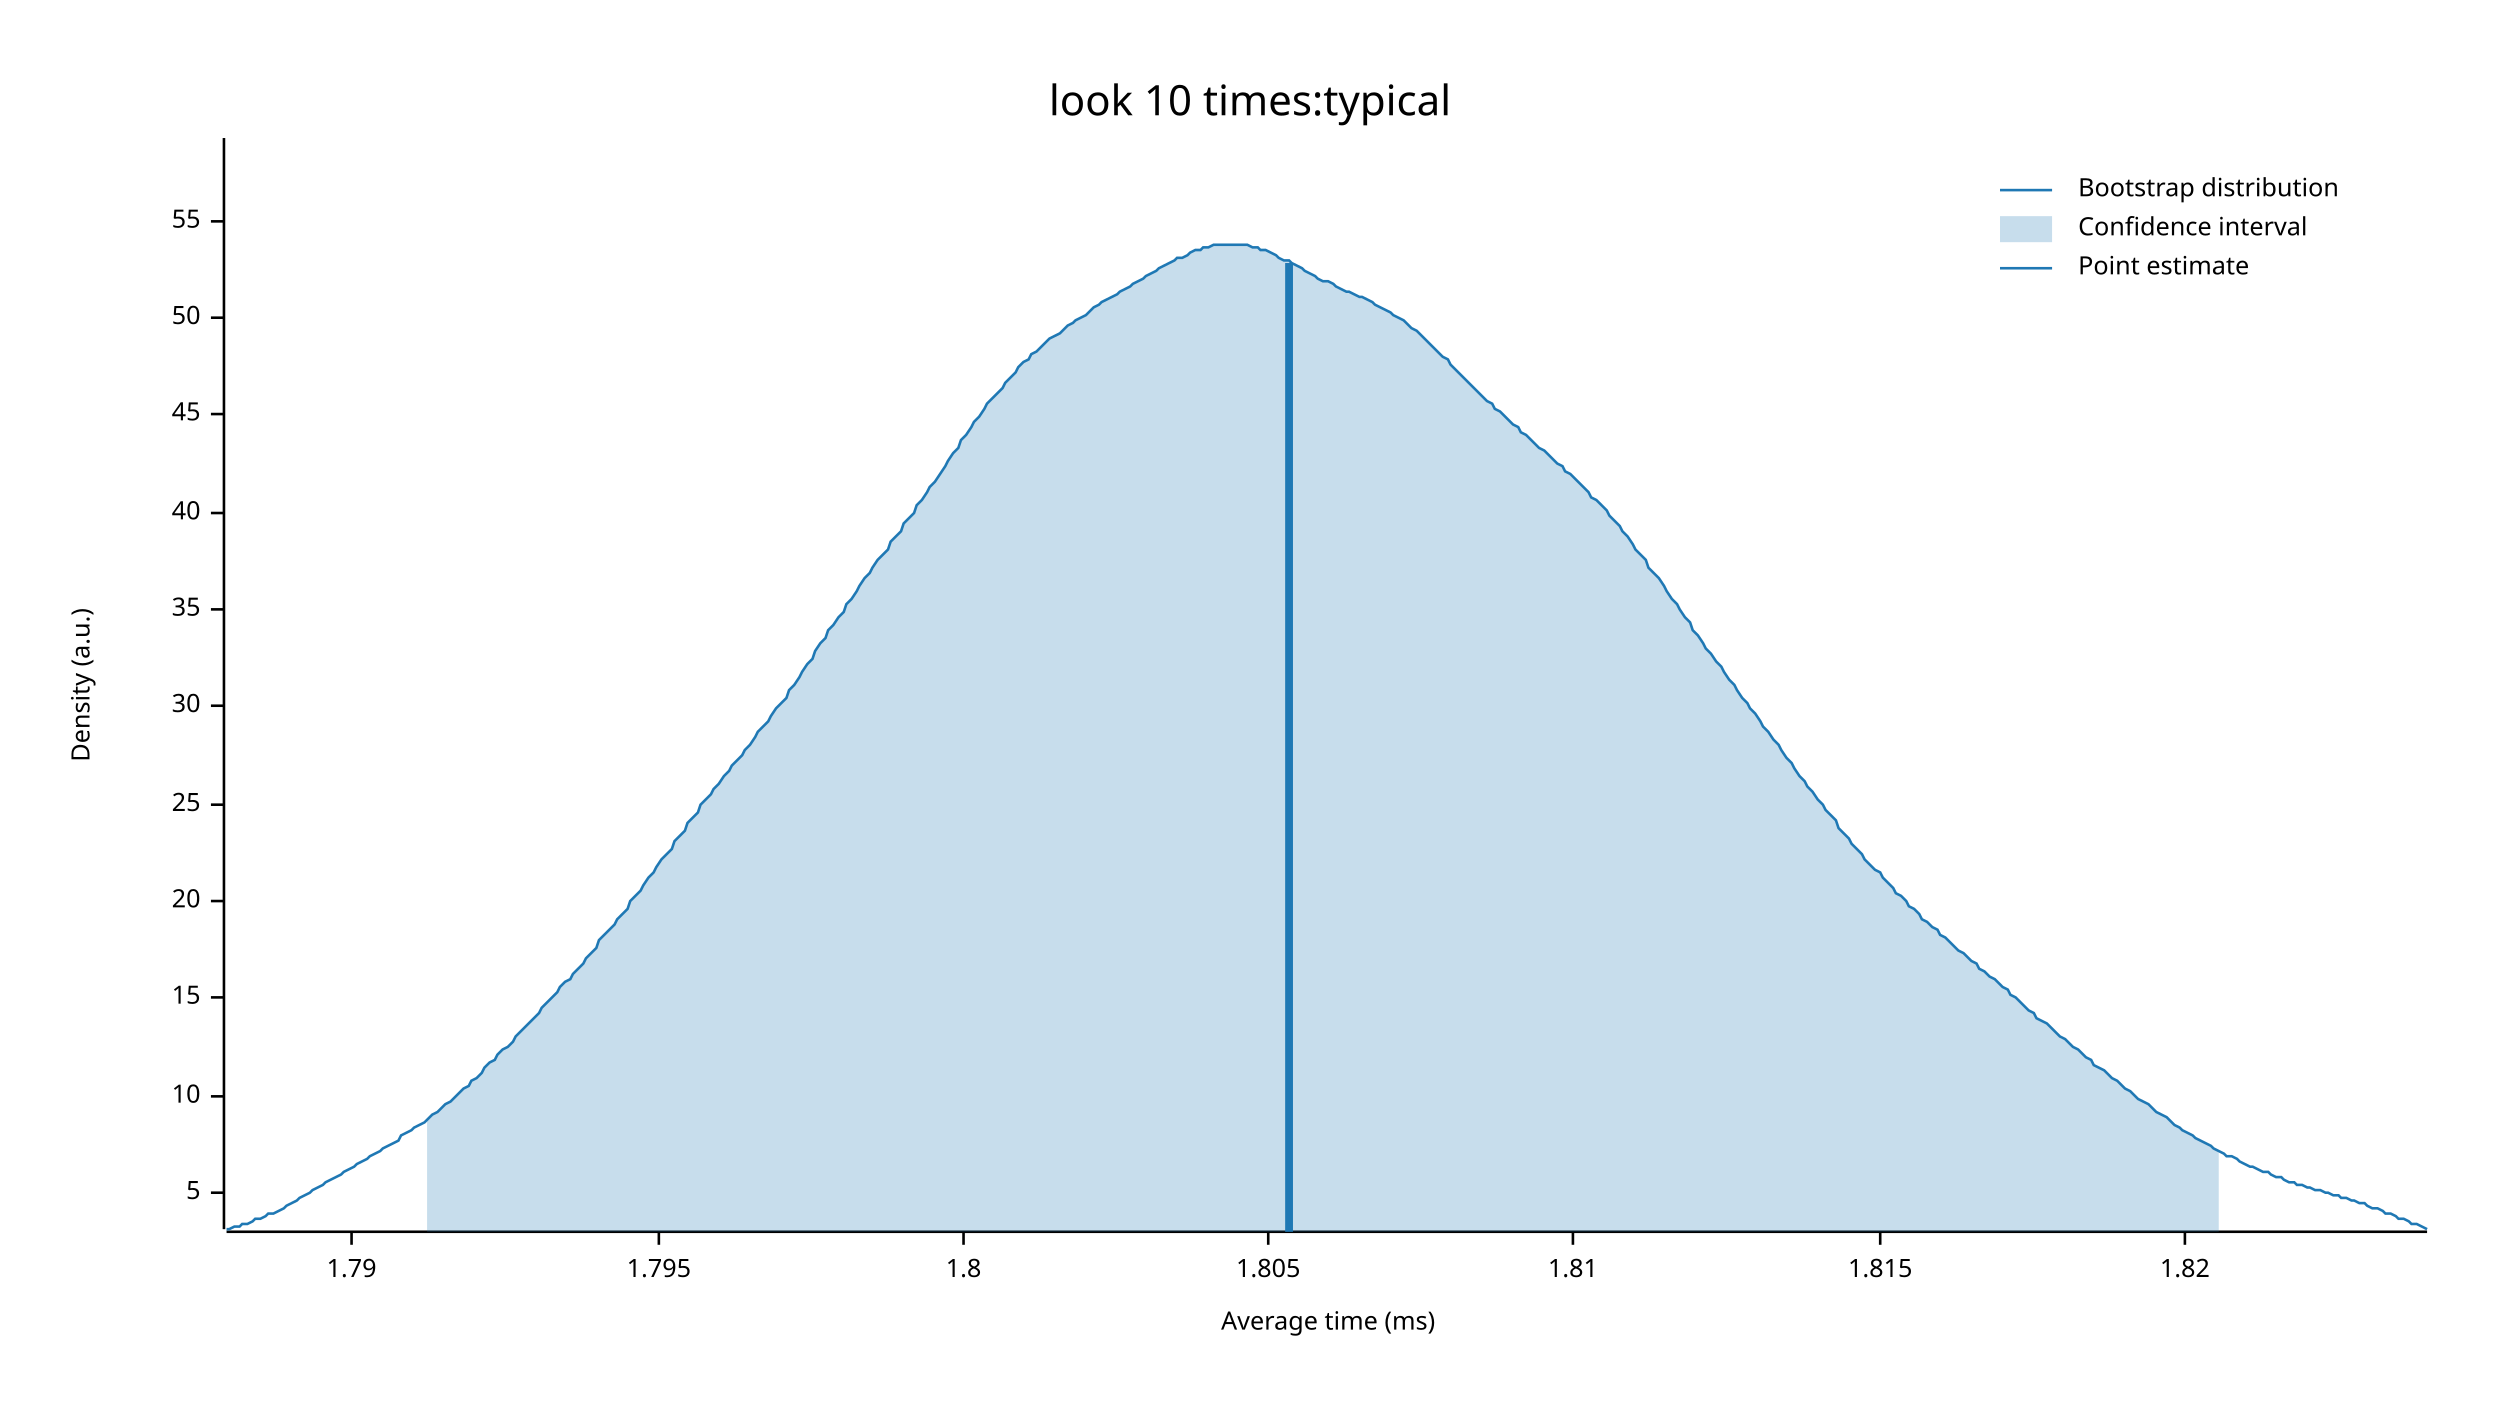
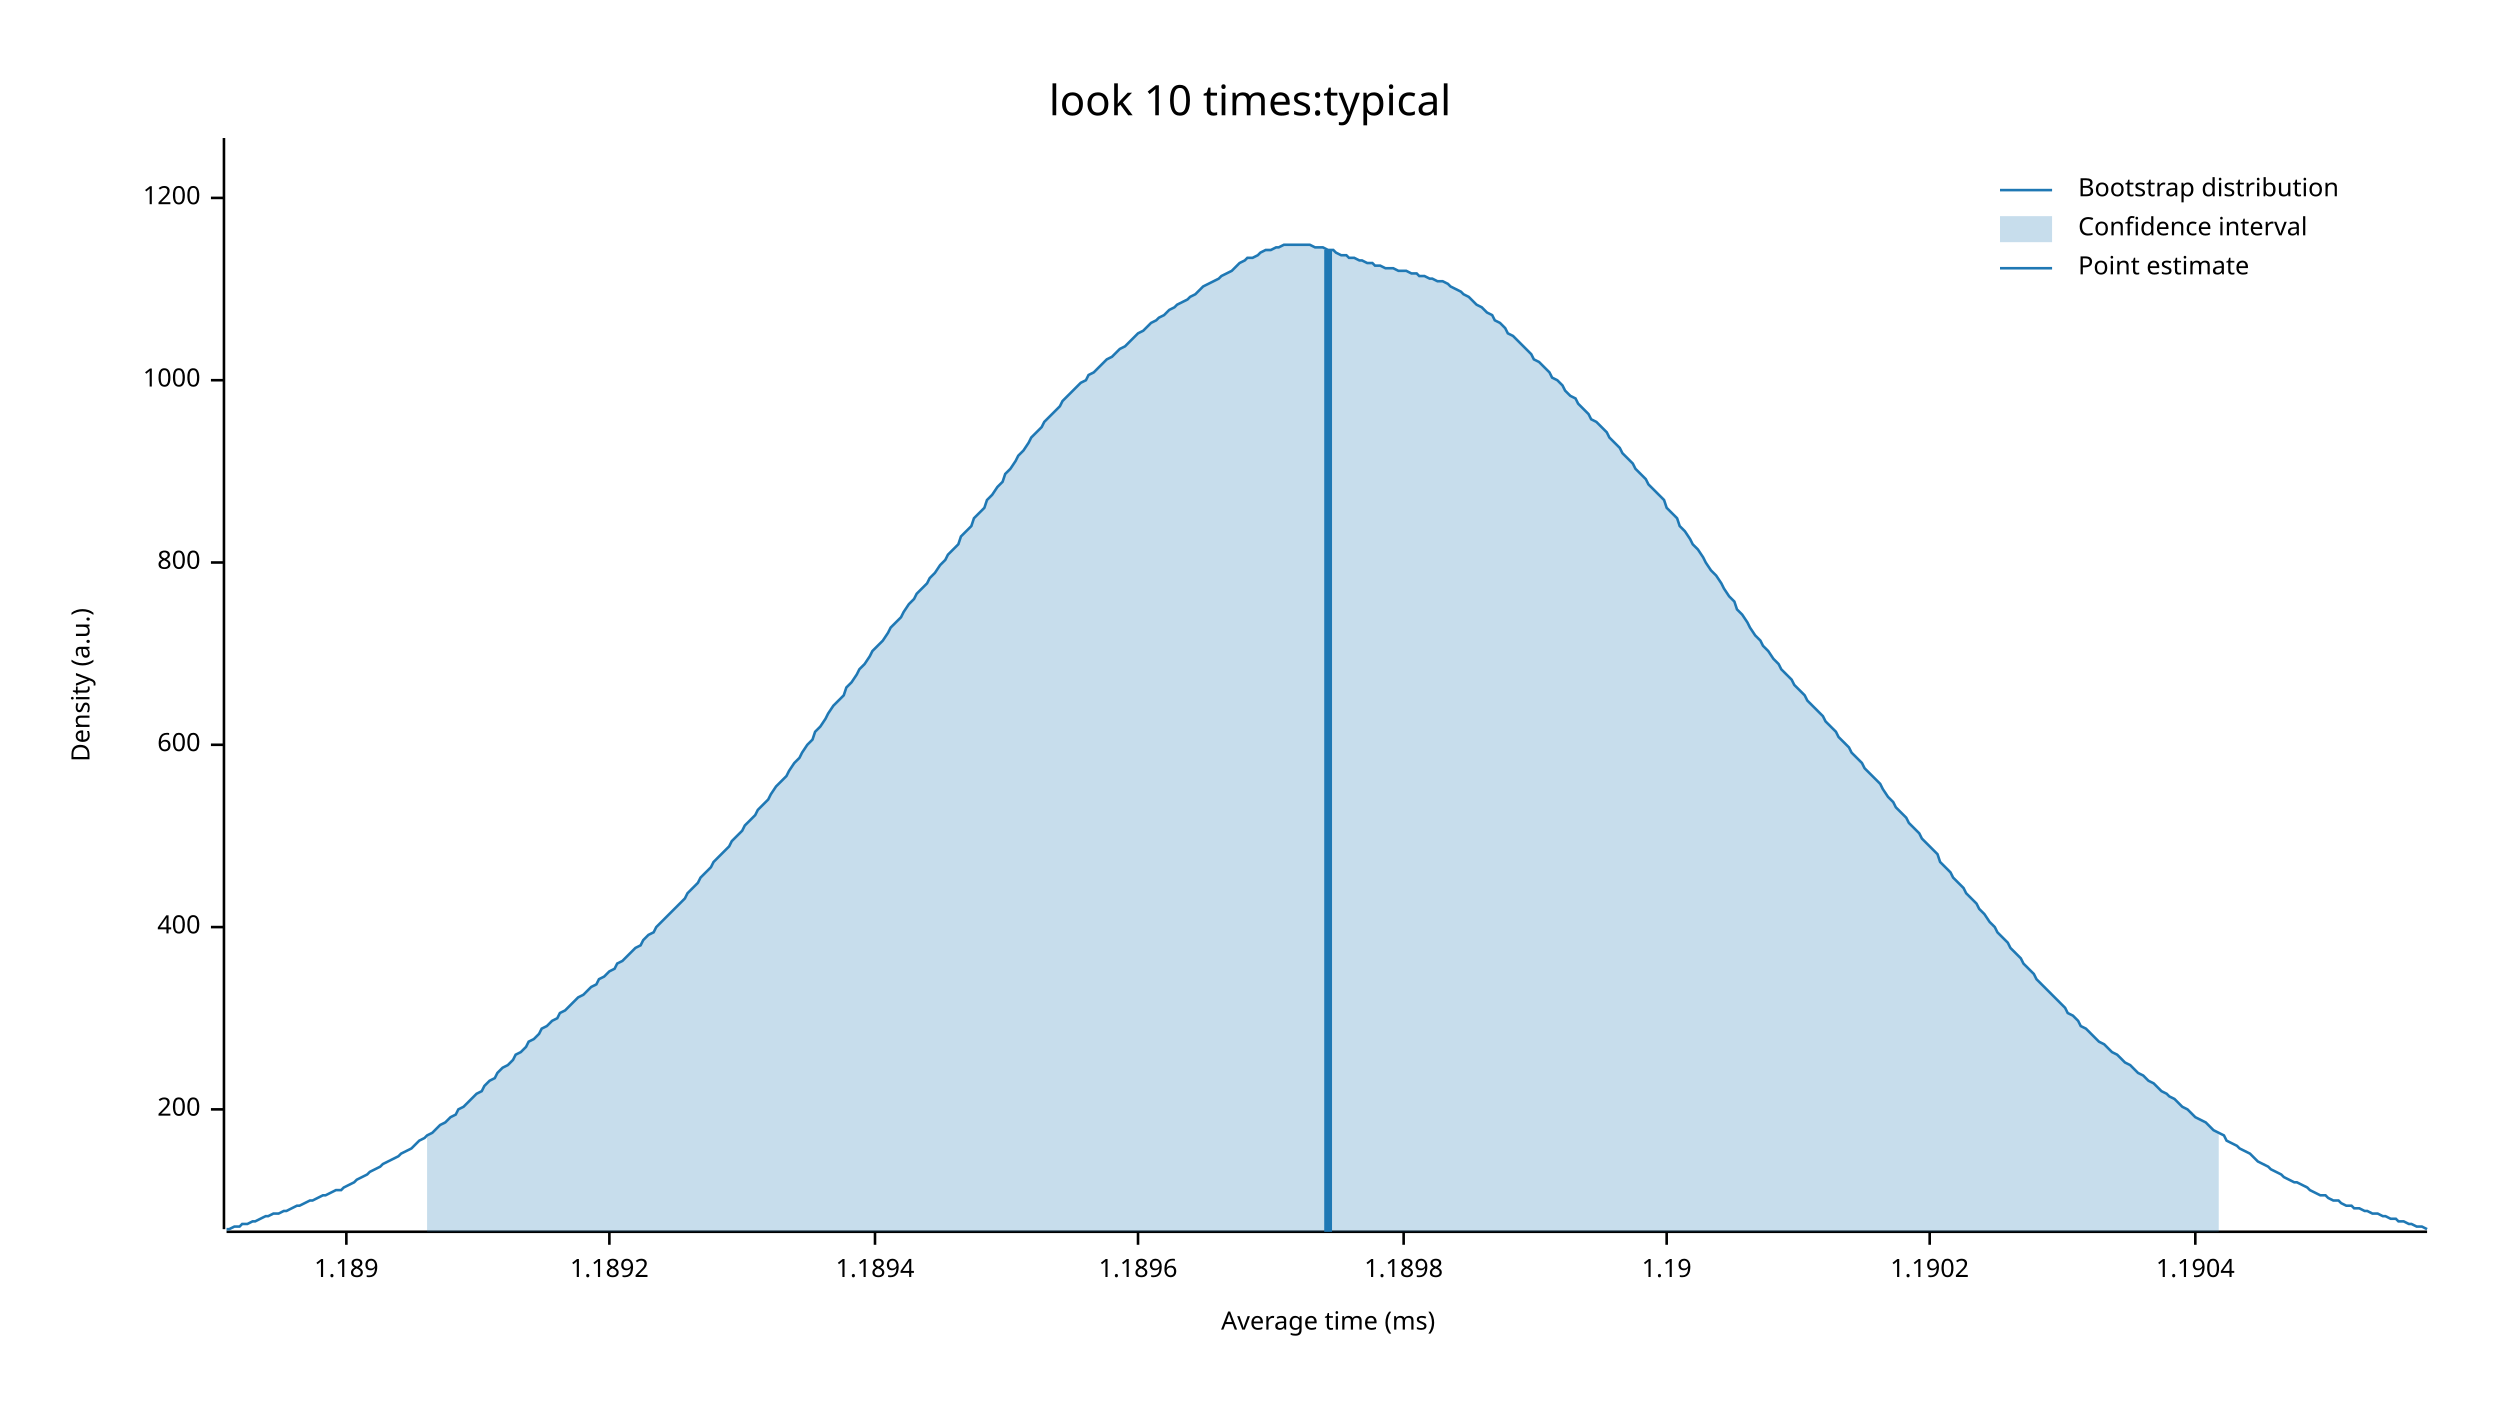
<svg xmlns="http://www.w3.org/2000/svg" width="960" height="540" viewBox="0 0 960 540">
  <text x="480" y="32" dy="0.76em" text-anchor="middle" font-family="sans-serif" font-size="16.129" opacity="1" fill="#000000">
look 10 times:typical
</text>
  <text x="27" y="263" dy="0.76em" text-anchor="middle" font-family="sans-serif" font-size="9.677" opacity="1" fill="#000000" transform="rotate(270, 27, 263)">
Density (a.u.)
</text>
  <text x="510" y="513" dy="-0.5ex" text-anchor="middle" font-family="sans-serif" font-size="9.677" opacity="1" fill="#000000">
Average time (ms)
</text>
  <polyline fill="none" opacity="1" stroke="#000000" stroke-width="1" points="86,53 86,472 " />
-   <text x="77" y="458" dy="0.5ex" text-anchor="end" font-family="sans-serif" font-size="9.677" opacity="1" fill="#000000">
- 5
+   <text x="77" y="426" dy="0.5ex" text-anchor="end" font-family="sans-serif" font-size="9.677" opacity="1" fill="#000000">
+ 200
</text>
-   <polyline fill="none" opacity="1" stroke="#000000" stroke-width="1" points="81,458 86,458 " />
-   <text x="77" y="421" dy="0.5ex" text-anchor="end" font-family="sans-serif" font-size="9.677" opacity="1" fill="#000000">
- 10
+   <polyline fill="none" opacity="1" stroke="#000000" stroke-width="1" points="81,426 86,426 " />
+   <text x="77" y="356" dy="0.5ex" text-anchor="end" font-family="sans-serif" font-size="9.677" opacity="1" fill="#000000">
+ 400
</text>
-   <polyline fill="none" opacity="1" stroke="#000000" stroke-width="1" points="81,421 86,421 " />
-   <text x="77" y="383" dy="0.5ex" text-anchor="end" font-family="sans-serif" font-size="9.677" opacity="1" fill="#000000">
- 15
+   <polyline fill="none" opacity="1" stroke="#000000" stroke-width="1" points="81,356 86,356 " />
+   <text x="77" y="286" dy="0.5ex" text-anchor="end" font-family="sans-serif" font-size="9.677" opacity="1" fill="#000000">
+ 600
</text>
-   <polyline fill="none" opacity="1" stroke="#000000" stroke-width="1" points="81,383 86,383 " />
-   <text x="77" y="346" dy="0.5ex" text-anchor="end" font-family="sans-serif" font-size="9.677" opacity="1" fill="#000000">
- 20
+   <polyline fill="none" opacity="1" stroke="#000000" stroke-width="1" points="81,286 86,286 " />
+   <text x="77" y="216" dy="0.5ex" text-anchor="end" font-family="sans-serif" font-size="9.677" opacity="1" fill="#000000">
+ 800
</text>
-   <polyline fill="none" opacity="1" stroke="#000000" stroke-width="1" points="81,346 86,346 " />
-   <text x="77" y="309" dy="0.5ex" text-anchor="end" font-family="sans-serif" font-size="9.677" opacity="1" fill="#000000">
- 25
+   <polyline fill="none" opacity="1" stroke="#000000" stroke-width="1" points="81,216 86,216 " />
+   <text x="77" y="146" dy="0.5ex" text-anchor="end" font-family="sans-serif" font-size="9.677" opacity="1" fill="#000000">
+ 1000
</text>
-   <polyline fill="none" opacity="1" stroke="#000000" stroke-width="1" points="81,309 86,309 " />
-   <text x="77" y="271" dy="0.5ex" text-anchor="end" font-family="sans-serif" font-size="9.677" opacity="1" fill="#000000">
- 30
+   <polyline fill="none" opacity="1" stroke="#000000" stroke-width="1" points="81,146 86,146 " />
+   <text x="77" y="76" dy="0.5ex" text-anchor="end" font-family="sans-serif" font-size="9.677" opacity="1" fill="#000000">
+ 1200
</text>
-   <polyline fill="none" opacity="1" stroke="#000000" stroke-width="1" points="81,271 86,271 " />
-   <text x="77" y="234" dy="0.5ex" text-anchor="end" font-family="sans-serif" font-size="9.677" opacity="1" fill="#000000">
- 35
+   <polyline fill="none" opacity="1" stroke="#000000" stroke-width="1" points="81,76 86,76 " />
+   <polyline fill="none" opacity="1" stroke="#000000" stroke-width="1" points="87,473 932,473 " />
+   <text x="133" y="483" dy="0.76em" text-anchor="middle" font-family="sans-serif" font-size="9.677" opacity="1" fill="#000000">
+ 1.189
</text>
-   <polyline fill="none" opacity="1" stroke="#000000" stroke-width="1" points="81,234 86,234 " />
-   <text x="77" y="197" dy="0.5ex" text-anchor="end" font-family="sans-serif" font-size="9.677" opacity="1" fill="#000000">
- 40
+   <polyline fill="none" opacity="1" stroke="#000000" stroke-width="1" points="133,473 133,478 " />
+   <text x="234" y="483" dy="0.76em" text-anchor="middle" font-family="sans-serif" font-size="9.677" opacity="1" fill="#000000">
+ 1.1892
</text>
-   <polyline fill="none" opacity="1" stroke="#000000" stroke-width="1" points="81,197 86,197 " />
-   <text x="77" y="159" dy="0.5ex" text-anchor="end" font-family="sans-serif" font-size="9.677" opacity="1" fill="#000000">
- 45
+   <polyline fill="none" opacity="1" stroke="#000000" stroke-width="1" points="234,473 234,478 " />
+   <text x="336" y="483" dy="0.76em" text-anchor="middle" font-family="sans-serif" font-size="9.677" opacity="1" fill="#000000">
+ 1.1894
</text>
-   <polyline fill="none" opacity="1" stroke="#000000" stroke-width="1" points="81,159 86,159 " />
-   <text x="77" y="122" dy="0.5ex" text-anchor="end" font-family="sans-serif" font-size="9.677" opacity="1" fill="#000000">
- 50
+   <polyline fill="none" opacity="1" stroke="#000000" stroke-width="1" points="336,473 336,478 " />
+   <text x="437" y="483" dy="0.76em" text-anchor="middle" font-family="sans-serif" font-size="9.677" opacity="1" fill="#000000">
+ 1.1896
</text>
-   <polyline fill="none" opacity="1" stroke="#000000" stroke-width="1" points="81,122 86,122 " />
-   <text x="77" y="85" dy="0.5ex" text-anchor="end" font-family="sans-serif" font-size="9.677" opacity="1" fill="#000000">
- 55
+   <polyline fill="none" opacity="1" stroke="#000000" stroke-width="1" points="437,473 437,478 " />
+   <text x="539" y="483" dy="0.76em" text-anchor="middle" font-family="sans-serif" font-size="9.677" opacity="1" fill="#000000">
+ 1.1898
</text>
-   <polyline fill="none" opacity="1" stroke="#000000" stroke-width="1" points="81,85 86,85 " />
-   <polyline fill="none" opacity="1" stroke="#000000" stroke-width="1" points="87,473 932,473 " />
-   <text x="135" y="483" dy="0.76em" text-anchor="middle" font-family="sans-serif" font-size="9.677" opacity="1" fill="#000000">
- 1.79
+   <polyline fill="none" opacity="1" stroke="#000000" stroke-width="1" points="539,473 539,478 " />
+   <text x="640" y="483" dy="0.76em" text-anchor="middle" font-family="sans-serif" font-size="9.677" opacity="1" fill="#000000">
+ 1.19
</text>
-   <polyline fill="none" opacity="1" stroke="#000000" stroke-width="1" points="135,473 135,478 " />
-   <text x="253" y="483" dy="0.76em" text-anchor="middle" font-family="sans-serif" font-size="9.677" opacity="1" fill="#000000">
- 1.795
+   <polyline fill="none" opacity="1" stroke="#000000" stroke-width="1" points="640,473 640,478 " />
+   <text x="741" y="483" dy="0.76em" text-anchor="middle" font-family="sans-serif" font-size="9.677" opacity="1" fill="#000000">
+ 1.1902
</text>
-   <polyline fill="none" opacity="1" stroke="#000000" stroke-width="1" points="253,473 253,478 " />
-   <text x="370" y="483" dy="0.76em" text-anchor="middle" font-family="sans-serif" font-size="9.677" opacity="1" fill="#000000">
- 1.8
+   <polyline fill="none" opacity="1" stroke="#000000" stroke-width="1" points="741,473 741,478 " />
+   <text x="843" y="483" dy="0.76em" text-anchor="middle" font-family="sans-serif" font-size="9.677" opacity="1" fill="#000000">
+ 1.1904
</text>
-   <polyline fill="none" opacity="1" stroke="#000000" stroke-width="1" points="370,473 370,478 " />
-   <text x="487" y="483" dy="0.76em" text-anchor="middle" font-family="sans-serif" font-size="9.677" opacity="1" fill="#000000">
- 1.805
- </text>
-   <polyline fill="none" opacity="1" stroke="#000000" stroke-width="1" points="487,473 487,478 " />
-   <text x="604" y="483" dy="0.76em" text-anchor="middle" font-family="sans-serif" font-size="9.677" opacity="1" fill="#000000">
- 1.81
- </text>
-   <polyline fill="none" opacity="1" stroke="#000000" stroke-width="1" points="604,473 604,478 " />
-   <text x="722" y="483" dy="0.76em" text-anchor="middle" font-family="sans-serif" font-size="9.677" opacity="1" fill="#000000">
- 1.815
- </text>
-   <polyline fill="none" opacity="1" stroke="#000000" stroke-width="1" points="722,473 722,478 " />
-   <text x="839" y="483" dy="0.76em" text-anchor="middle" font-family="sans-serif" font-size="9.677" opacity="1" fill="#000000">
- 1.82
- </text>
-   <polyline fill="none" opacity="1" stroke="#000000" stroke-width="1" points="839,473 839,478 " />
-   <polyline fill="none" opacity="1" stroke="#1F78B4" stroke-width="1" points="87,472 88,472 90,471 92,471 93,470 95,470 97,469 98,468 100,468 102,467 103,466 105,466 107,465 109,464 110,463 112,462 114,461 115,460 117,459 119,458 120,457 122,456 124,455 125,454 127,453 129,452 131,451 132,450 134,449 136,448 137,447 139,446 141,445 142,444 144,443 146,442 147,441 149,440 151,439 153,438 154,436 156,435 158,434 159,433 161,432 163,431 164,430 166,428 168,427 169,426 171,424 173,423 175,421 176,420 178,418 180,417 181,415 183,414 185,412 186,410 188,408 190,407 191,405 193,403 195,402 197,400 198,398 200,396 202,394 203,393 205,391 207,389 208,387 210,385 212,383 214,381 215,379 217,377 219,376 220,374 222,372 224,370 225,368 227,366 229,364 230,361 232,359 234,357 236,355 237,353 239,351 241,349 242,346 244,344 246,342 247,340 249,337 251,335 252,333 254,330 256,328 258,326 259,323 261,321 263,319 264,316 266,314 268,312 269,309 271,307 273,305 274,303 276,301 278,298 280,296 281,294 283,292 285,290 286,288 288,286 290,283 291,281 293,279 295,277 296,275 298,272 300,270 302,268 303,265 305,263 307,260 308,258 310,255 312,253 313,250 315,247 317,245 318,242 320,240 322,237 324,235 325,232 327,230 329,227 330,225 332,222 334,220 335,218 337,215 339,213 341,211 342,208 344,206 346,204 347,201 349,199 351,197 352,194 354,192 356,189 357,187 359,185 361,182 363,179 364,177 366,174 368,172 369,169 371,167 373,164 374,162 376,160 378,157 379,155 381,153 383,151 385,149 386,147 388,145 390,143 391,141 393,139 395,138 396,136 398,135 400,133 401,132 403,130 405,129 407,128 408,127 410,125 412,124 413,123 415,122 417,121 418,120 420,118 422,117 423,116 425,115 427,114 429,113 430,112 432,111 434,110 435,109 437,108 439,107 440,106 442,105 444,104 445,103 447,102 449,101 451,100 452,99 454,99 456,98 457,97 459,96 461,96 462,95 464,95 466,94 468,94 469,94 471,94 473,94 474,94 476,94 478,94 479,94 481,95 483,95 484,96 486,96 488,97 490,98 491,99 493,100 495,100 496,101 498,102 500,103 501,104 503,105 505,106 506,107 508,108 510,108 512,109 513,110 515,111 517,112 518,112 520,113 522,114 523,114 525,115 527,116 528,117 530,118 532,119 534,120 535,121 537,122 539,123 540,124 542,126 544,127 545,128 547,130 549,132 550,133 552,135 554,137 556,138 557,140 559,142 561,144 562,145 564,147 566,149 567,150 569,152 571,154 573,155 574,157 576,158 578,160 579,161 581,163 583,164 584,166 586,167 588,169 589,170 591,172 593,173 595,175 596,176 598,178 600,179 601,181 603,182 605,184 606,185 608,187 610,189 611,191 613,192 615,194 617,196 618,198 620,200 622,202 623,204 625,206 627,209 628,211 630,213 632,215 633,218 635,220 637,222 639,225 640,227 642,230 644,232 645,234 647,237 649,239 650,242 652,244 654,247 655,249 657,251 659,254 661,256 662,258 664,261 666,263 667,265 669,268 671,270 672,272 674,274 676,277 677,279 679,281 681,284 683,286 684,288 686,291 688,293 689,295 691,298 693,300 694,302 696,304 698,307 700,309 701,311 703,313 705,315 706,318 708,320 710,322 711,324 713,326 715,328 716,330 718,332 720,334 722,335 723,337 725,339 727,341 728,343 730,344 732,346 733,348 735,349 737,351 738,353 740,354 742,356 744,357 745,359 747,360 749,362 750,363 752,365 754,366 755,367 757,369 759,370 760,372 762,373 764,375 766,376 767,377 769,379 771,380 772,382 774,383 776,385 777,386 779,388 781,389 782,391 784,392 786,393 788,395 789,396 791,398 793,399 794,400 796,402 798,403 799,404 801,406 803,407 804,409 806,410 808,411 810,413 811,414 813,415 815,417 816,418 818,419 820,421 821,422 823,423 825,424 827,426 828,427 830,428 832,429 833,430 835,432 837,433 838,434 840,435 842,436 843,437 845,438 847,439 849,440 850,441 852,442 854,443 855,444 857,444 859,445 860,446 862,447 864,448 865,448 867,449 869,450 871,450 872,451 874,452 876,452 877,453 879,454 881,454 882,455 884,455 886,456 887,456 889,457 891,457 893,458 894,458 896,459 898,459 899,460 901,460 903,461 904,461 906,462 908,462 909,463 911,464 913,464 915,465 916,466 918,466 920,467 921,468 923,468 925,469 926,470 928,470 930,471 932,472 " />
-   <polygon opacity="0.25" fill="#1F78B4" points="164,430 166,428 168,427 169,426 171,424 173,423 175,421 176,420 178,418 180,417 181,415 183,414 185,412 186,410 188,408 190,407 191,405 193,403 195,402 197,400 198,398 200,396 202,394 203,393 205,391 207,389 208,387 210,385 212,383 214,381 215,379 217,377 219,376 220,374 222,372 224,370 225,368 227,366 229,364 230,361 232,359 234,357 236,355 237,353 239,351 241,349 242,346 244,344 246,342 247,340 249,337 251,335 252,333 254,330 256,328 258,326 259,323 261,321 263,319 264,316 266,314 268,312 269,309 271,307 273,305 274,303 276,301 278,298 280,296 281,294 283,292 285,290 286,288 288,286 290,283 291,281 293,279 295,277 296,275 298,272 300,270 302,268 303,265 305,263 307,260 308,258 310,255 312,253 313,250 315,247 317,245 318,242 320,240 322,237 324,235 325,232 327,230 329,227 330,225 332,222 334,220 335,218 337,215 339,213 341,211 342,208 344,206 346,204 347,201 349,199 351,197 352,194 354,192 356,189 357,187 359,185 361,182 363,179 364,177 366,174 368,172 369,169 371,167 373,164 374,162 376,160 378,157 379,155 381,153 383,151 385,149 386,147 388,145 390,143 391,141 393,139 395,138 396,136 398,135 400,133 401,132 403,130 405,129 407,128 408,127 410,125 412,124 413,123 415,122 417,121 418,120 420,118 422,117 423,116 425,115 427,114 429,113 430,112 432,111 434,110 435,109 437,108 439,107 440,106 442,105 444,104 445,103 447,102 449,101 451,100 452,99 454,99 456,98 457,97 459,96 461,96 462,95 464,95 466,94 468,94 469,94 471,94 473,94 474,94 476,94 478,94 479,94 481,95 483,95 484,96 486,96 488,97 490,98 491,99 493,100 495,100 496,101 498,102 500,103 501,104 503,105 505,106 506,107 508,108 510,108 512,109 513,110 515,111 517,112 518,112 520,113 522,114 523,114 525,115 527,116 528,117 530,118 532,119 534,120 535,121 537,122 539,123 540,124 542,126 544,127 545,128 547,130 549,132 550,133 552,135 554,137 556,138 557,140 559,142 561,144 562,145 564,147 566,149 567,150 569,152 571,154 573,155 574,157 576,158 578,160 579,161 581,163 583,164 584,166 586,167 588,169 589,170 591,172 593,173 595,175 596,176 598,178 600,179 601,181 603,182 605,184 606,185 608,187 610,189 611,191 613,192 615,194 617,196 618,198 620,200 622,202 623,204 625,206 627,209 628,211 630,213 632,215 633,218 635,220 637,222 639,225 640,227 642,230 644,232 645,234 647,237 649,239 650,242 652,244 654,247 655,249 657,251 659,254 661,256 662,258 664,261 666,263 667,265 669,268 671,270 672,272 674,274 676,277 677,279 679,281 681,284 683,286 684,288 686,291 688,293 689,295 691,298 693,300 694,302 696,304 698,307 700,309 701,311 703,313 705,315 706,318 708,320 710,322 711,324 713,326 715,328 716,330 718,332 720,334 722,335 723,337 725,339 727,341 728,343 730,344 732,346 733,348 735,349 737,351 738,353 740,354 742,356 744,357 745,359 747,360 749,362 750,363 752,365 754,366 755,367 757,369 759,370 760,372 762,373 764,375 766,376 767,377 769,379 771,380 772,382 774,383 776,385 777,386 779,388 781,389 782,391 784,392 786,393 788,395 789,396 791,398 793,399 794,400 796,402 798,403 799,404 801,406 803,407 804,409 806,410 808,411 810,413 811,414 813,415 815,417 816,418 818,419 820,421 821,422 823,423 825,424 827,426 828,427 830,428 832,429 833,430 835,432 837,433 838,434 840,435 842,436 843,437 845,438 847,439 849,440 850,441 852,442 852,473 164,473 " />
-   <polyline fill="none" opacity="1" stroke="#1F78B4" stroke-width="3" points="495,473 495,101 " />
+   <polyline fill="none" opacity="1" stroke="#000000" stroke-width="1" points="843,473 843,478 " />
+   <polyline fill="none" opacity="1" stroke="#1F78B4" stroke-width="1" points="87,472 88,472 90,471 92,471 93,470 95,470 97,469 98,469 100,468 102,467 103,467 105,466 107,466 109,465 110,465 112,464 114,463 115,463 117,462 119,461 120,461 122,460 124,459 125,459 127,458 129,457 131,457 132,456 134,455 136,454 137,453 139,452 141,451 142,450 144,449 146,448 147,447 149,446 151,445 153,444 154,443 156,442 158,441 159,440 161,438 163,437 164,436 166,435 168,433 169,432 171,431 173,429 175,428 176,426 178,425 180,423 181,422 183,420 185,419 186,417 188,415 190,414 191,412 193,410 195,409 197,407 198,405 200,404 202,402 203,400 205,399 207,397 208,395 210,394 212,392 214,391 215,389 217,388 219,386 220,385 222,383 224,382 225,381 227,379 229,378 230,376 232,375 234,373 236,372 237,370 239,369 241,367 242,366 244,364 246,363 247,361 249,359 251,358 252,356 254,354 256,352 258,350 259,349 261,347 263,345 264,343 266,341 268,339 269,337 271,335 273,333 274,331 276,329 278,327 280,325 281,323 283,321 285,319 286,317 288,315 290,313 291,311 293,309 295,307 296,305 298,302 300,300 302,298 303,296 305,293 307,291 308,289 310,286 312,284 313,281 315,279 317,276 318,274 320,271 322,269 324,267 325,264 327,262 329,259 330,257 332,255 334,252 335,250 337,248 339,246 341,243 342,241 344,239 346,237 347,235 349,232 351,230 352,228 354,226 356,224 357,222 359,220 361,217 363,215 364,213 366,211 368,209 369,206 371,204 373,202 374,199 376,197 378,195 379,192 381,190 383,187 385,185 386,182 388,180 390,177 391,175 393,173 395,170 396,168 398,166 400,164 401,162 403,160 405,158 407,156 408,154 410,152 412,150 413,149 415,147 417,146 418,144 420,143 422,141 423,140 425,138 427,137 429,135 430,134 432,133 434,131 435,130 437,128 439,127 440,126 442,124 444,123 445,122 447,121 449,119 451,118 452,117 454,116 456,115 457,114 459,113 461,111 462,110 464,109 466,108 468,107 469,106 471,105 473,104 474,103 476,101 478,100 479,99 481,99 483,98 484,97 486,96 488,96 490,95 491,95 493,94 495,94 496,94 498,94 500,94 501,94 503,94 505,95 506,95 508,95 510,96 512,96 513,97 515,98 517,98 518,99 520,99 522,100 523,100 525,101 527,101 528,102 530,102 532,103 534,103 535,103 537,104 539,104 540,104 542,105 544,105 545,106 547,106 549,107 550,107 552,108 554,108 556,109 557,110 559,111 561,112 562,113 564,114 566,116 567,117 569,118 571,120 573,121 574,123 576,124 578,126 579,128 581,129 583,131 584,132 586,134 588,136 589,138 591,139 593,141 595,143 596,145 598,146 600,148 601,150 603,152 605,153 606,155 608,157 610,159 611,161 613,162 615,164 617,166 618,168 620,170 622,172 623,174 625,176 627,178 628,180 630,182 632,184 633,186 635,188 637,190 639,192 640,195 642,197 644,199 645,202 647,204 649,207 650,209 652,211 654,214 655,216 657,219 659,221 661,224 662,226 664,229 666,231 667,234 669,236 671,239 672,241 674,244 676,246 677,248 679,250 681,253 683,255 684,257 686,259 688,261 689,263 691,265 693,267 694,269 696,271 698,273 700,275 701,277 703,279 705,281 706,283 708,285 710,287 711,289 713,291 715,293 716,295 718,297 720,299 722,301 723,303 725,306 727,308 728,310 730,312 732,314 733,316 735,318 737,320 738,322 740,324 742,326 744,328 745,331 747,333 749,335 750,337 752,339 754,341 755,343 757,345 759,347 760,349 762,351 764,354 766,356 767,358 769,360 771,362 772,364 774,366 776,368 777,370 779,372 781,374 782,376 784,378 786,380 788,382 789,383 791,385 793,387 794,389 796,390 798,392 799,394 801,395 803,397 804,398 806,400 808,401 810,403 811,404 813,405 815,407 816,408 818,409 820,411 821,412 823,413 825,415 827,416 828,417 830,419 832,420 833,421 835,422 837,424 838,425 840,426 842,428 843,429 845,430 847,431 849,433 850,434 852,435 854,436 855,438 857,439 859,440 860,441 862,442 864,443 865,444 867,446 869,447 871,448 872,449 874,450 876,451 877,452 879,453 881,454 882,454 884,455 886,456 887,457 889,458 891,459 893,459 894,460 896,461 898,461 899,462 901,463 903,463 904,464 906,464 908,465 909,465 911,466 913,466 915,467 916,467 918,468 920,468 921,469 923,469 925,470 926,470 928,471 930,471 932,472 " />
+   <polygon opacity="0.25" fill="#1F78B4" points="164,436 166,435 168,433 169,432 171,431 173,429 175,428 176,426 178,425 180,423 181,422 183,420 185,419 186,417 188,415 190,414 191,412 193,410 195,409 197,407 198,405 200,404 202,402 203,400 205,399 207,397 208,395 210,394 212,392 214,391 215,389 217,388 219,386 220,385 222,383 224,382 225,381 227,379 229,378 230,376 232,375 234,373 236,372 237,370 239,369 241,367 242,366 244,364 246,363 247,361 249,359 251,358 252,356 254,354 256,352 258,350 259,349 261,347 263,345 264,343 266,341 268,339 269,337 271,335 273,333 274,331 276,329 278,327 280,325 281,323 283,321 285,319 286,317 288,315 290,313 291,311 293,309 295,307 296,305 298,302 300,300 302,298 303,296 305,293 307,291 308,289 310,286 312,284 313,281 315,279 317,276 318,274 320,271 322,269 324,267 325,264 327,262 329,259 330,257 332,255 334,252 335,250 337,248 339,246 341,243 342,241 344,239 346,237 347,235 349,232 351,230 352,228 354,226 356,224 357,222 359,220 361,217 363,215 364,213 366,211 368,209 369,206 371,204 373,202 374,199 376,197 378,195 379,192 381,190 383,187 385,185 386,182 388,180 390,177 391,175 393,173 395,170 396,168 398,166 400,164 401,162 403,160 405,158 407,156 408,154 410,152 412,150 413,149 415,147 417,146 418,144 420,143 422,141 423,140 425,138 427,137 429,135 430,134 432,133 434,131 435,130 437,128 439,127 440,126 442,124 444,123 445,122 447,121 449,119 451,118 452,117 454,116 456,115 457,114 459,113 461,111 462,110 464,109 466,108 468,107 469,106 471,105 473,104 474,103 476,101 478,100 479,99 481,99 483,98 484,97 486,96 488,96 490,95 491,95 493,94 495,94 496,94 498,94 500,94 501,94 503,94 505,95 506,95 508,95 510,96 512,96 513,97 515,98 517,98 518,99 520,99 522,100 523,100 525,101 527,101 528,102 530,102 532,103 534,103 535,103 537,104 539,104 540,104 542,105 544,105 545,106 547,106 549,107 550,107 552,108 554,108 556,109 557,110 559,111 561,112 562,113 564,114 566,116 567,117 569,118 571,120 573,121 574,123 576,124 578,126 579,128 581,129 583,131 584,132 586,134 588,136 589,138 591,139 593,141 595,143 596,145 598,146 600,148 601,150 603,152 605,153 606,155 608,157 610,159 611,161 613,162 615,164 617,166 618,168 620,170 622,172 623,174 625,176 627,178 628,180 630,182 632,184 633,186 635,188 637,190 639,192 640,195 642,197 644,199 645,202 647,204 649,207 650,209 652,211 654,214 655,216 657,219 659,221 661,224 662,226 664,229 666,231 667,234 669,236 671,239 672,241 674,244 676,246 677,248 679,250 681,253 683,255 684,257 686,259 688,261 689,263 691,265 693,267 694,269 696,271 698,273 700,275 701,277 703,279 705,281 706,283 708,285 710,287 711,289 713,291 715,293 716,295 718,297 720,299 722,301 723,303 725,306 727,308 728,310 730,312 732,314 733,316 735,318 737,320 738,322 740,324 742,326 744,328 745,331 747,333 749,335 750,337 752,339 754,341 755,343 757,345 759,347 760,349 762,351 764,354 766,356 767,358 769,360 771,362 772,364 774,366 776,368 777,370 779,372 781,374 782,376 784,378 786,380 788,382 789,383 791,385 793,387 794,389 796,390 798,392 799,394 801,395 803,397 804,398 806,400 808,401 810,403 811,404 813,405 815,407 816,408 818,409 820,411 821,412 823,413 825,415 827,416 828,417 830,419 832,420 833,421 835,422 837,424 838,425 840,426 842,428 843,429 845,430 847,431 849,433 850,434 852,435 852,473 164,473 " />
+   <polyline fill="none" opacity="1" stroke="#1F78B4" stroke-width="3" points="510,473 510,96 " />
  <text x="798" y="68" dy="0.76em" text-anchor="start" font-family="sans-serif" font-size="9.677" opacity="1" fill="#000000">
Bootstrap distribution
</text>
  <text x="798" y="83" dy="0.76em" text-anchor="start" font-family="sans-serif" font-size="9.677" opacity="1" fill="#000000">
Confidence interval
</text>
  <text x="798" y="98" dy="0.76em" text-anchor="start" font-family="sans-serif" font-size="9.677" opacity="1" fill="#000000">
Point estimate
</text>
  <polyline fill="none" opacity="1" stroke="#1F78B4" stroke-width="1" points="768,73 788,73 " />
  <rect x="768" y="83" width="20" height="10" opacity="0.25" fill="#1F78B4" stroke="none" />
  <polyline fill="none" opacity="1" stroke="#1F78B4" stroke-width="1" points="768,103 788,103 " />
</svg>
